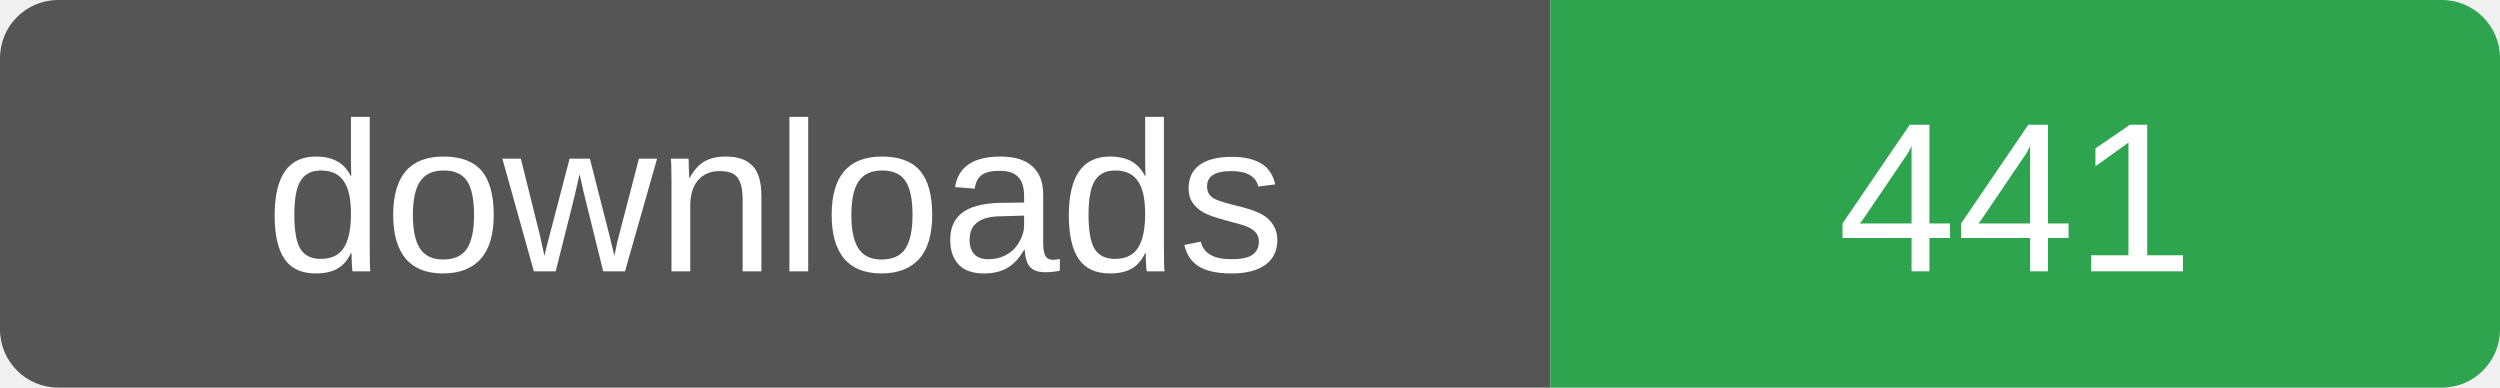
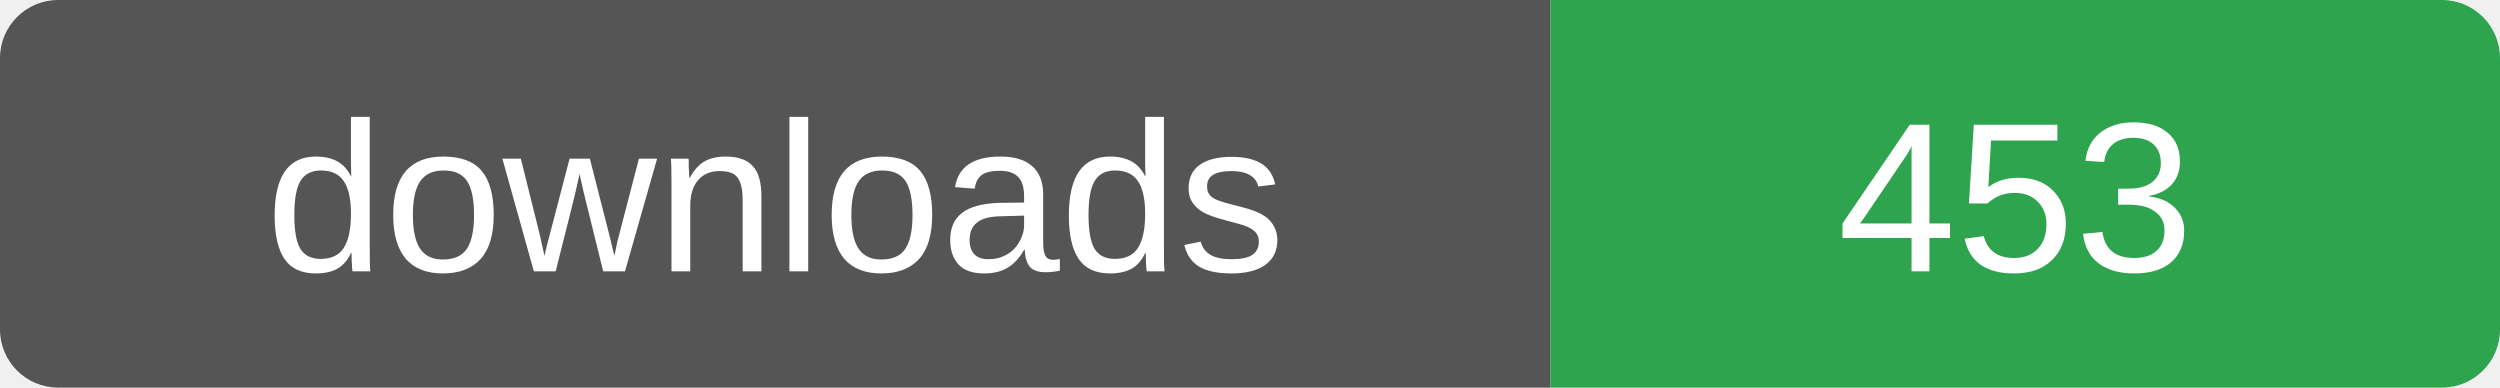
- <svg xmlns="http://www.w3.org/2000/svg" width="129" height="20" role="img" aria-label="downloads: 441">
+ <svg xmlns="http://www.w3.org/2000/svg" width="129" height="20" role="img" aria-label="downloads: 453">
  <clipPath id="r">
    <rect width="129" height="20" rx="3" />
  </clipPath>
  <g clip-path="url(#r)">
    <rect width="80" height="20" fill="#555" />
    <rect x="80" width="49" height="20" fill="#2ea44f" />
  </g>
  <g fill="#fff" font-family="Verdana,Arial,sans-serif" font-size="11" text-anchor="middle">
    <text x="40" y="14">downloads</text>
-     <text x="104" y="14">441</text>
+     <text x="104" y="14">453</text>
  </g>
</svg>
